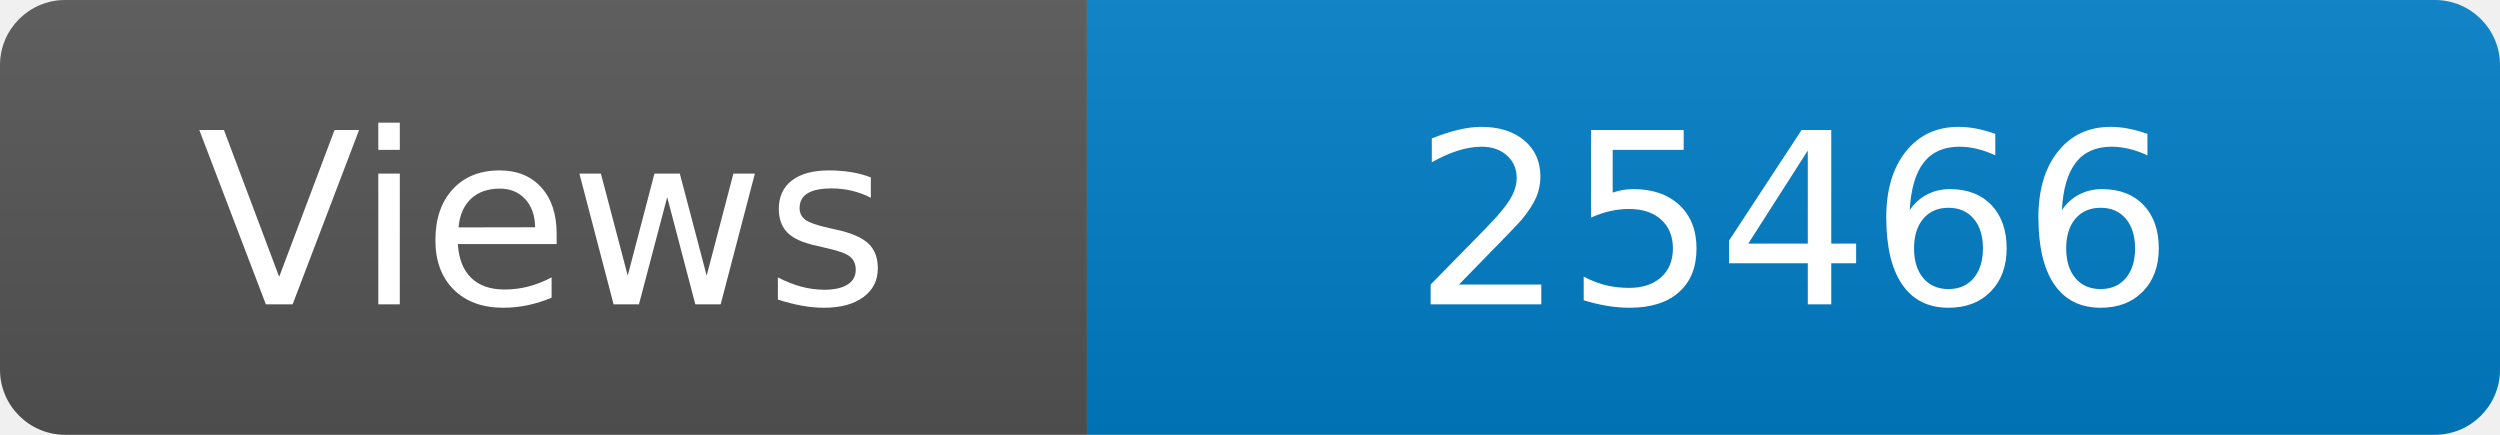
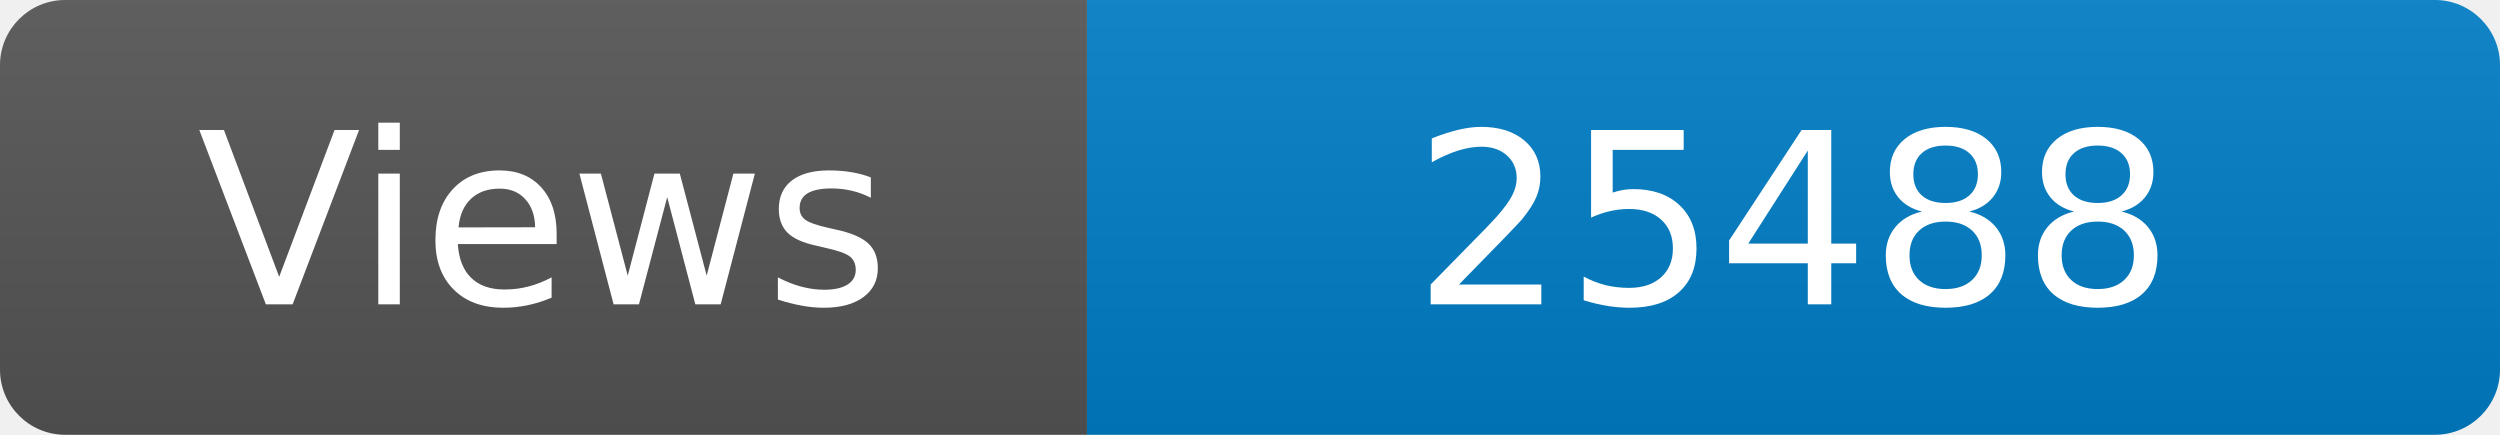
<svg xmlns="http://www.w3.org/2000/svg" width="115" height="20" role="img" aria-label="Maintained?: yes">
  <linearGradient id="s" x2="0" y2="100%">
    <stop offset="0" stop-color="#bbb" stop-opacity=".1" />
    <stop offset="1" stop-opacity=".1" />
  </linearGradient>
  <clipPath id="r">
    <rect width="115" height="20" rx="3" fill="#fff" />
  </clipPath>
  <g clip-path="url(#r)">
    <rect width="50" height="20" fill="#555" />
    <rect x="50" width="160" height="20" fill="#007ec6" />
    <rect width="115" height="20" fill="url(#s)" />
  </g>
  <g fill="#fff" text-anchor="middle" font-family="Verdana,Geneva,DejaVu Sans,sans-serif" font-size="110">
    <text x="250" y="140" transform="scale(.1)" fill="#fff">Views</text>
-     <text x="825" y="140" transform="scale(.1)" fill="#fff">25466</text>
+     <text x="825" y="140" transform="scale(.1)" fill="#fff">25488</text>
  </g>
</svg>
